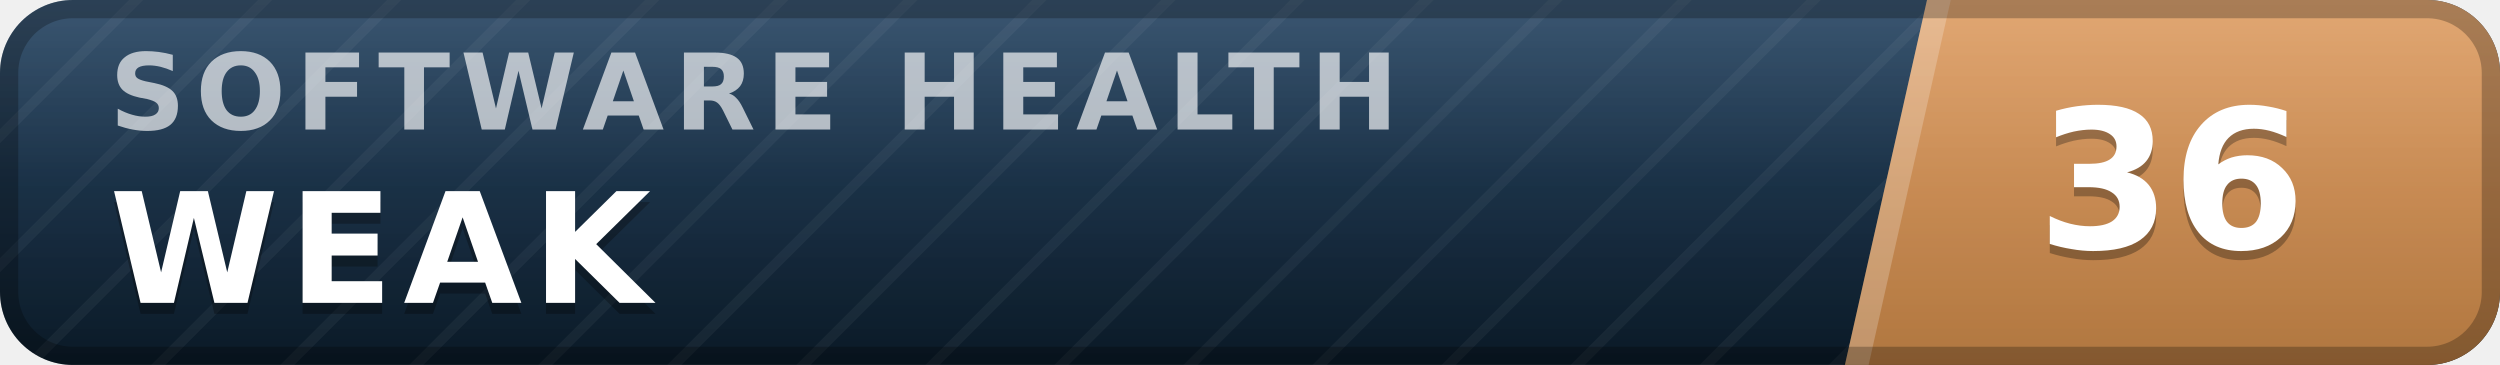
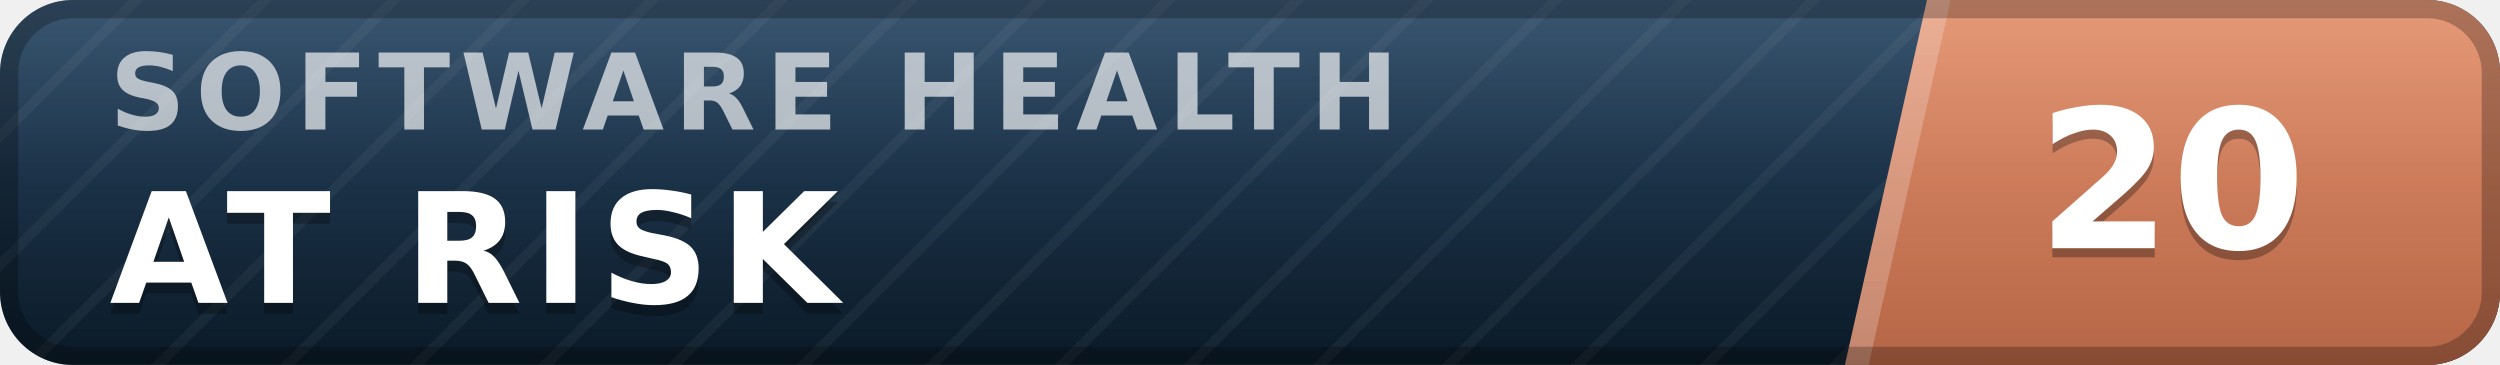
- <svg xmlns="http://www.w3.org/2000/svg" width="137" height="20" viewBox="0 0 137 20" role="img" aria-label="inspect.software software health index 36 of 100, weak" font-family="Verdana,DejaVu Sans,Geneva,sans-serif">
+ <svg xmlns="http://www.w3.org/2000/svg" width="137" height="20" viewBox="0 0 137 20" role="img" aria-label="inspect.software software health index 20 of 100, at risk" font-family="Verdana,DejaVu Sans,Geneva,sans-serif">
  <defs>
    <linearGradient id="plate" x1="0" y1="0" x2="0" y2="1">
      <stop offset="0" stop-color="#1d3d5c" />
      <stop offset="1" stop-color="#0a1926" />
    </linearGradient>
    <linearGradient id="endplate" x1="0" y1="0" x2="0" y2="1">
-       <stop offset="0" stop-color="#dd9a5e" />
-       <stop offset="1" stop-color="#b0763f" />
+       <stop offset="0" stop-color="#e18a64" />
+       <stop offset="1" stop-color="#b56546" />
    </linearGradient>
    <linearGradient id="gloss" x1="0" y1="0" x2="0" y2="1">
      <stop offset="0" stop-color="#fff" stop-opacity=".13" />
      <stop offset=".5" stop-color="#fff" stop-opacity=".03" />
      <stop offset="1" stop-color="#fff" stop-opacity="0" />
    </linearGradient>
    <pattern id="guilloche" width="5" height="5" patternUnits="userSpaceOnUse" patternTransform="rotate(45)">
      <line x1="0" y1="0" x2="0" y2="5" stroke="#fff" stroke-opacity=".045" stroke-width="1.1" />
    </pattern>
    <clipPath id="rounded">
      <rect width="137" height="20" rx="4" />
    </clipPath>
  </defs>
  <g clip-path="url(#rounded)">
    <rect width="137" height="20" fill="url(#plate)" />
    <rect width="137" height="20" fill="url(#guilloche)" />
    <polygon points="105.6,0 137,0 137,20 101.1,20" fill="url(#endplate)" />
    <polygon points="105.6,0 106.9,0 102.4,20 101.1,20" fill="#fff" fill-opacity=".22" />
    <text x="6.0" y="7.1" font-size="5.8" letter-spacing="0.55" fill="#fff" fill-opacity=".66" font-weight="bold" textLength="76.3" lengthAdjust="spacing">SOFTWARE HEALTH</text>
-     <text x="6.0" y="17.2" font-size="8.4" fill="#000" fill-opacity=".3" font-weight="bold" letter-spacing="0.55" textLength="30.3" lengthAdjust="spacing">WEAK</text>
-     <text x="6.0" y="16.6" font-size="8.4" fill="#fff" font-weight="bold" letter-spacing="0.55" textLength="30.3" lengthAdjust="spacing">WEAK</text>
-     <text x="119.0" y="14.1" font-size="10.6" fill="#000" fill-opacity=".3" font-weight="bold" text-anchor="middle">36</text>
-     <text x="119.0" y="13.6" font-size="10.6" fill="#fff" font-weight="bold" text-anchor="middle">36</text>
+     <text x="6.0" y="17.2" font-size="8.4" fill="#000" fill-opacity=".3" font-weight="bold" letter-spacing="0.55" textLength="43.3" lengthAdjust="spacing">AT RISK</text>
+     <text x="6.0" y="16.6" font-size="8.4" fill="#fff" font-weight="bold" letter-spacing="0.55" textLength="43.3" lengthAdjust="spacing">AT RISK</text>
+     <text x="119.0" y="14.1" font-size="10.6" fill="#000" fill-opacity=".3" font-weight="bold" text-anchor="middle">20</text>
+     <text x="119.0" y="13.6" font-size="10.6" fill="#fff" font-weight="bold" text-anchor="middle">20</text>
    <rect width="137" height="20" fill="url(#gloss)" />
  </g>
  <rect x=".5" y=".5" width="136" height="19" rx="3.5" fill="none" stroke="#000" stroke-opacity=".25" />
</svg>
